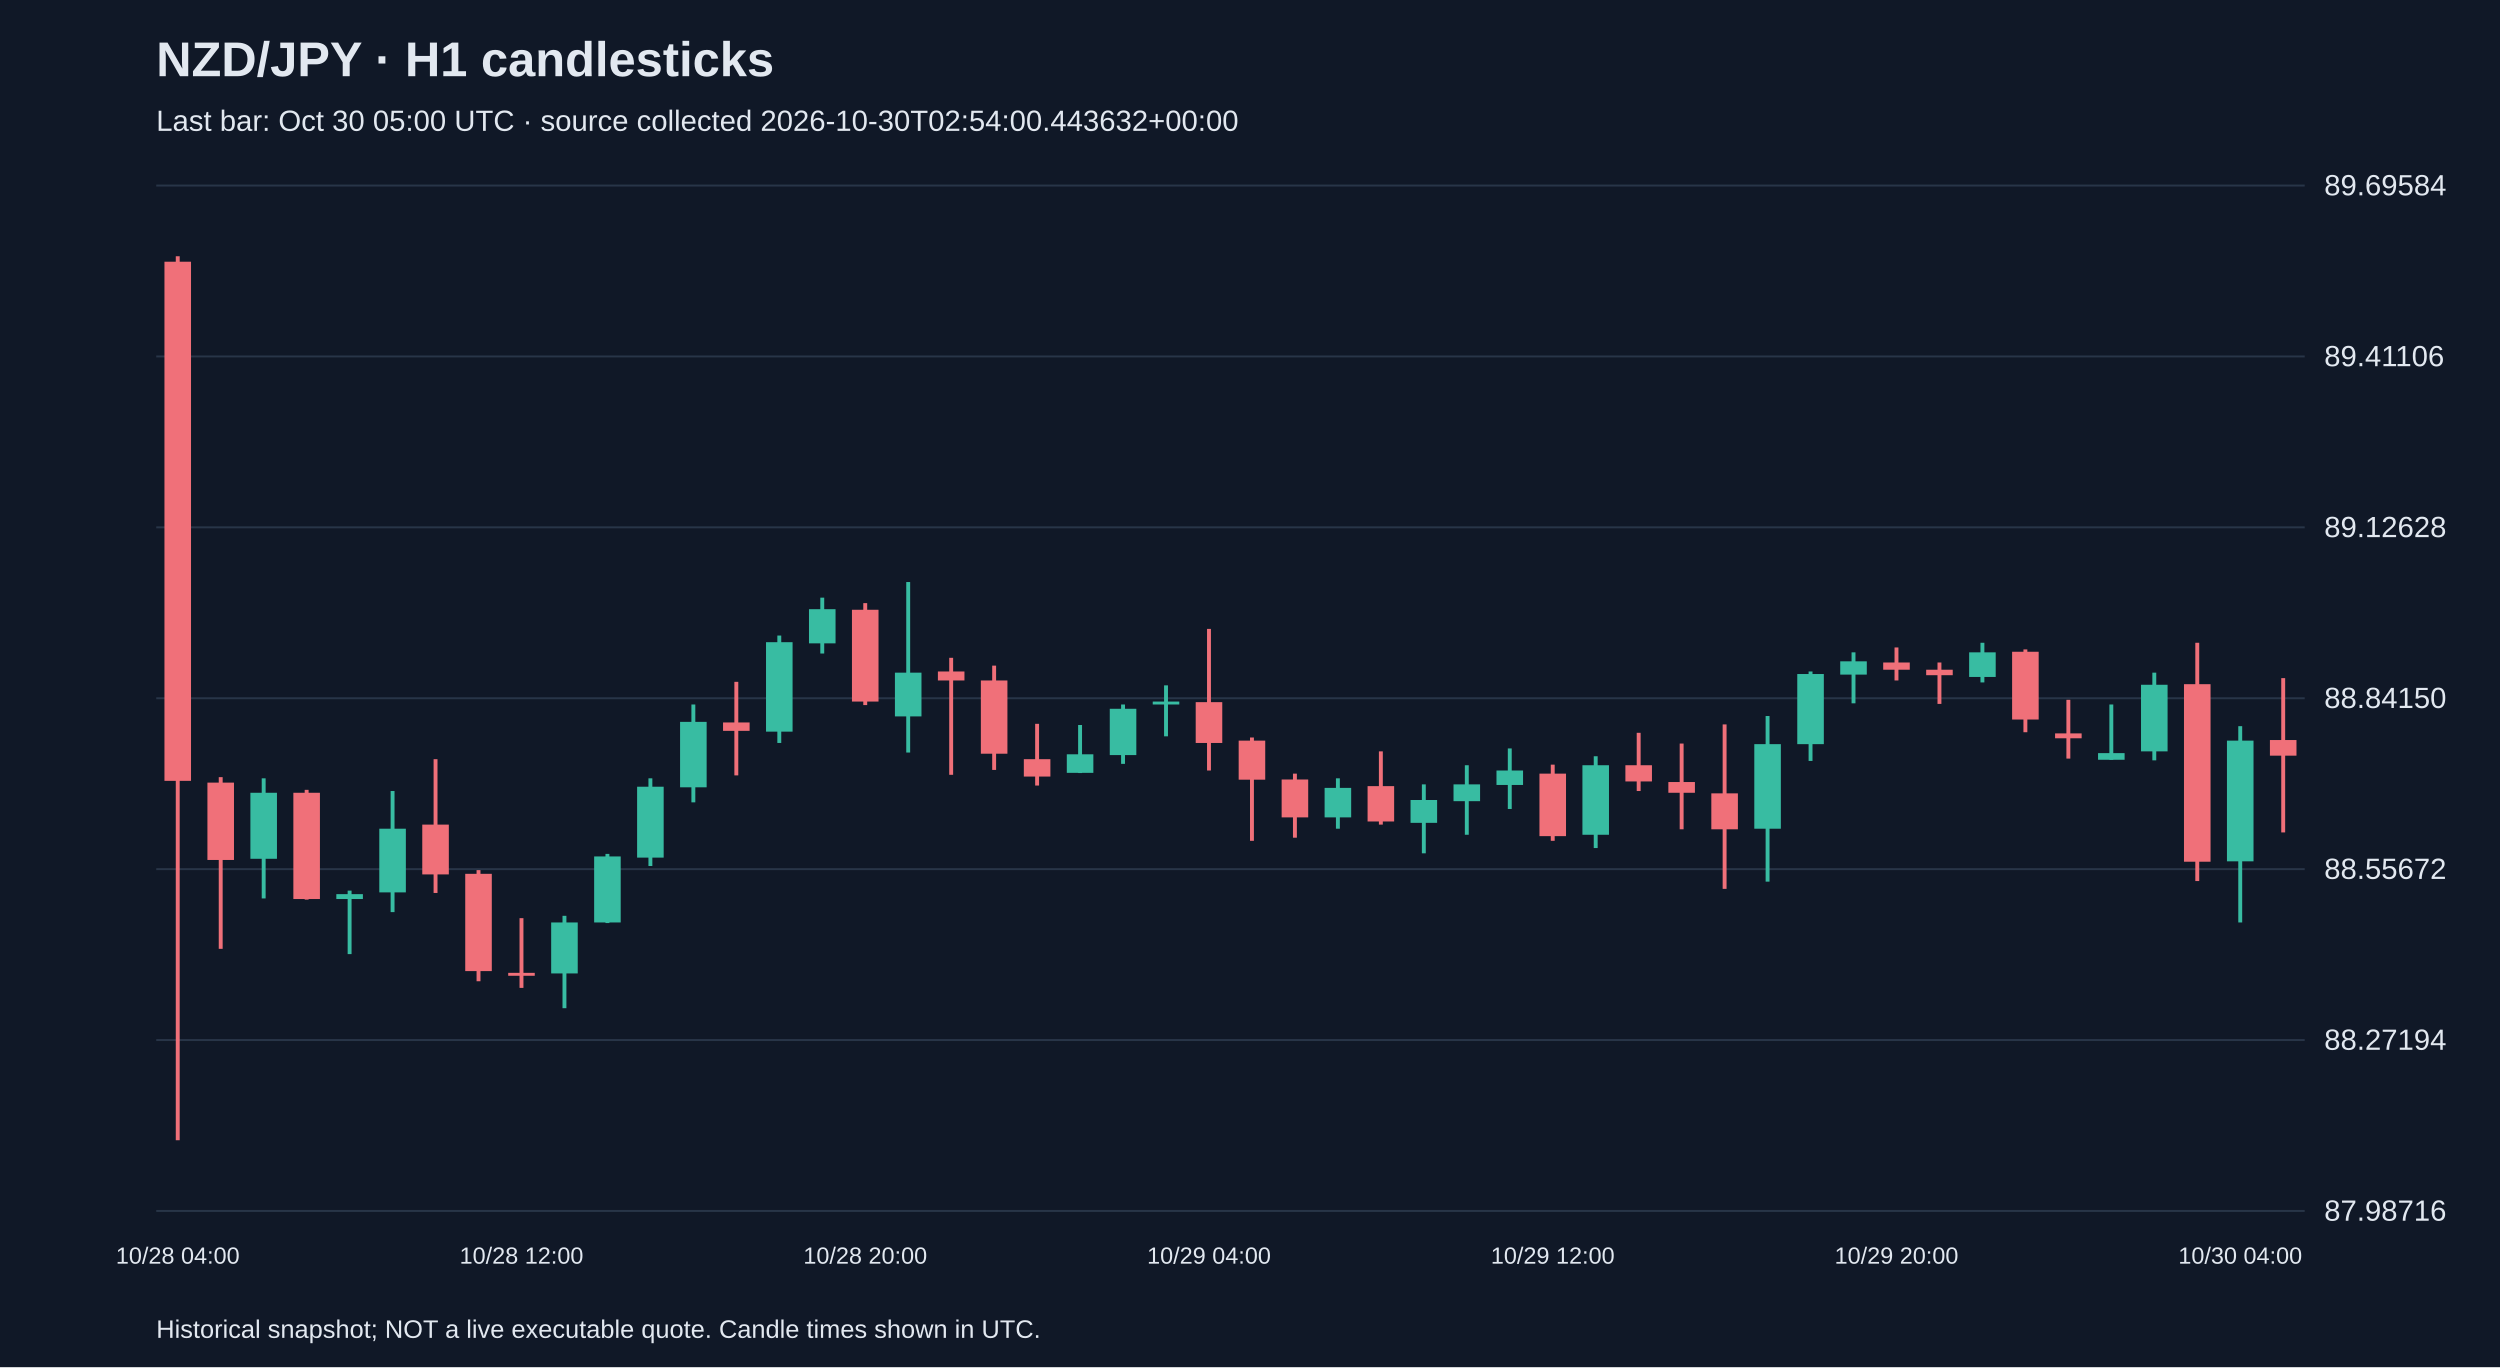
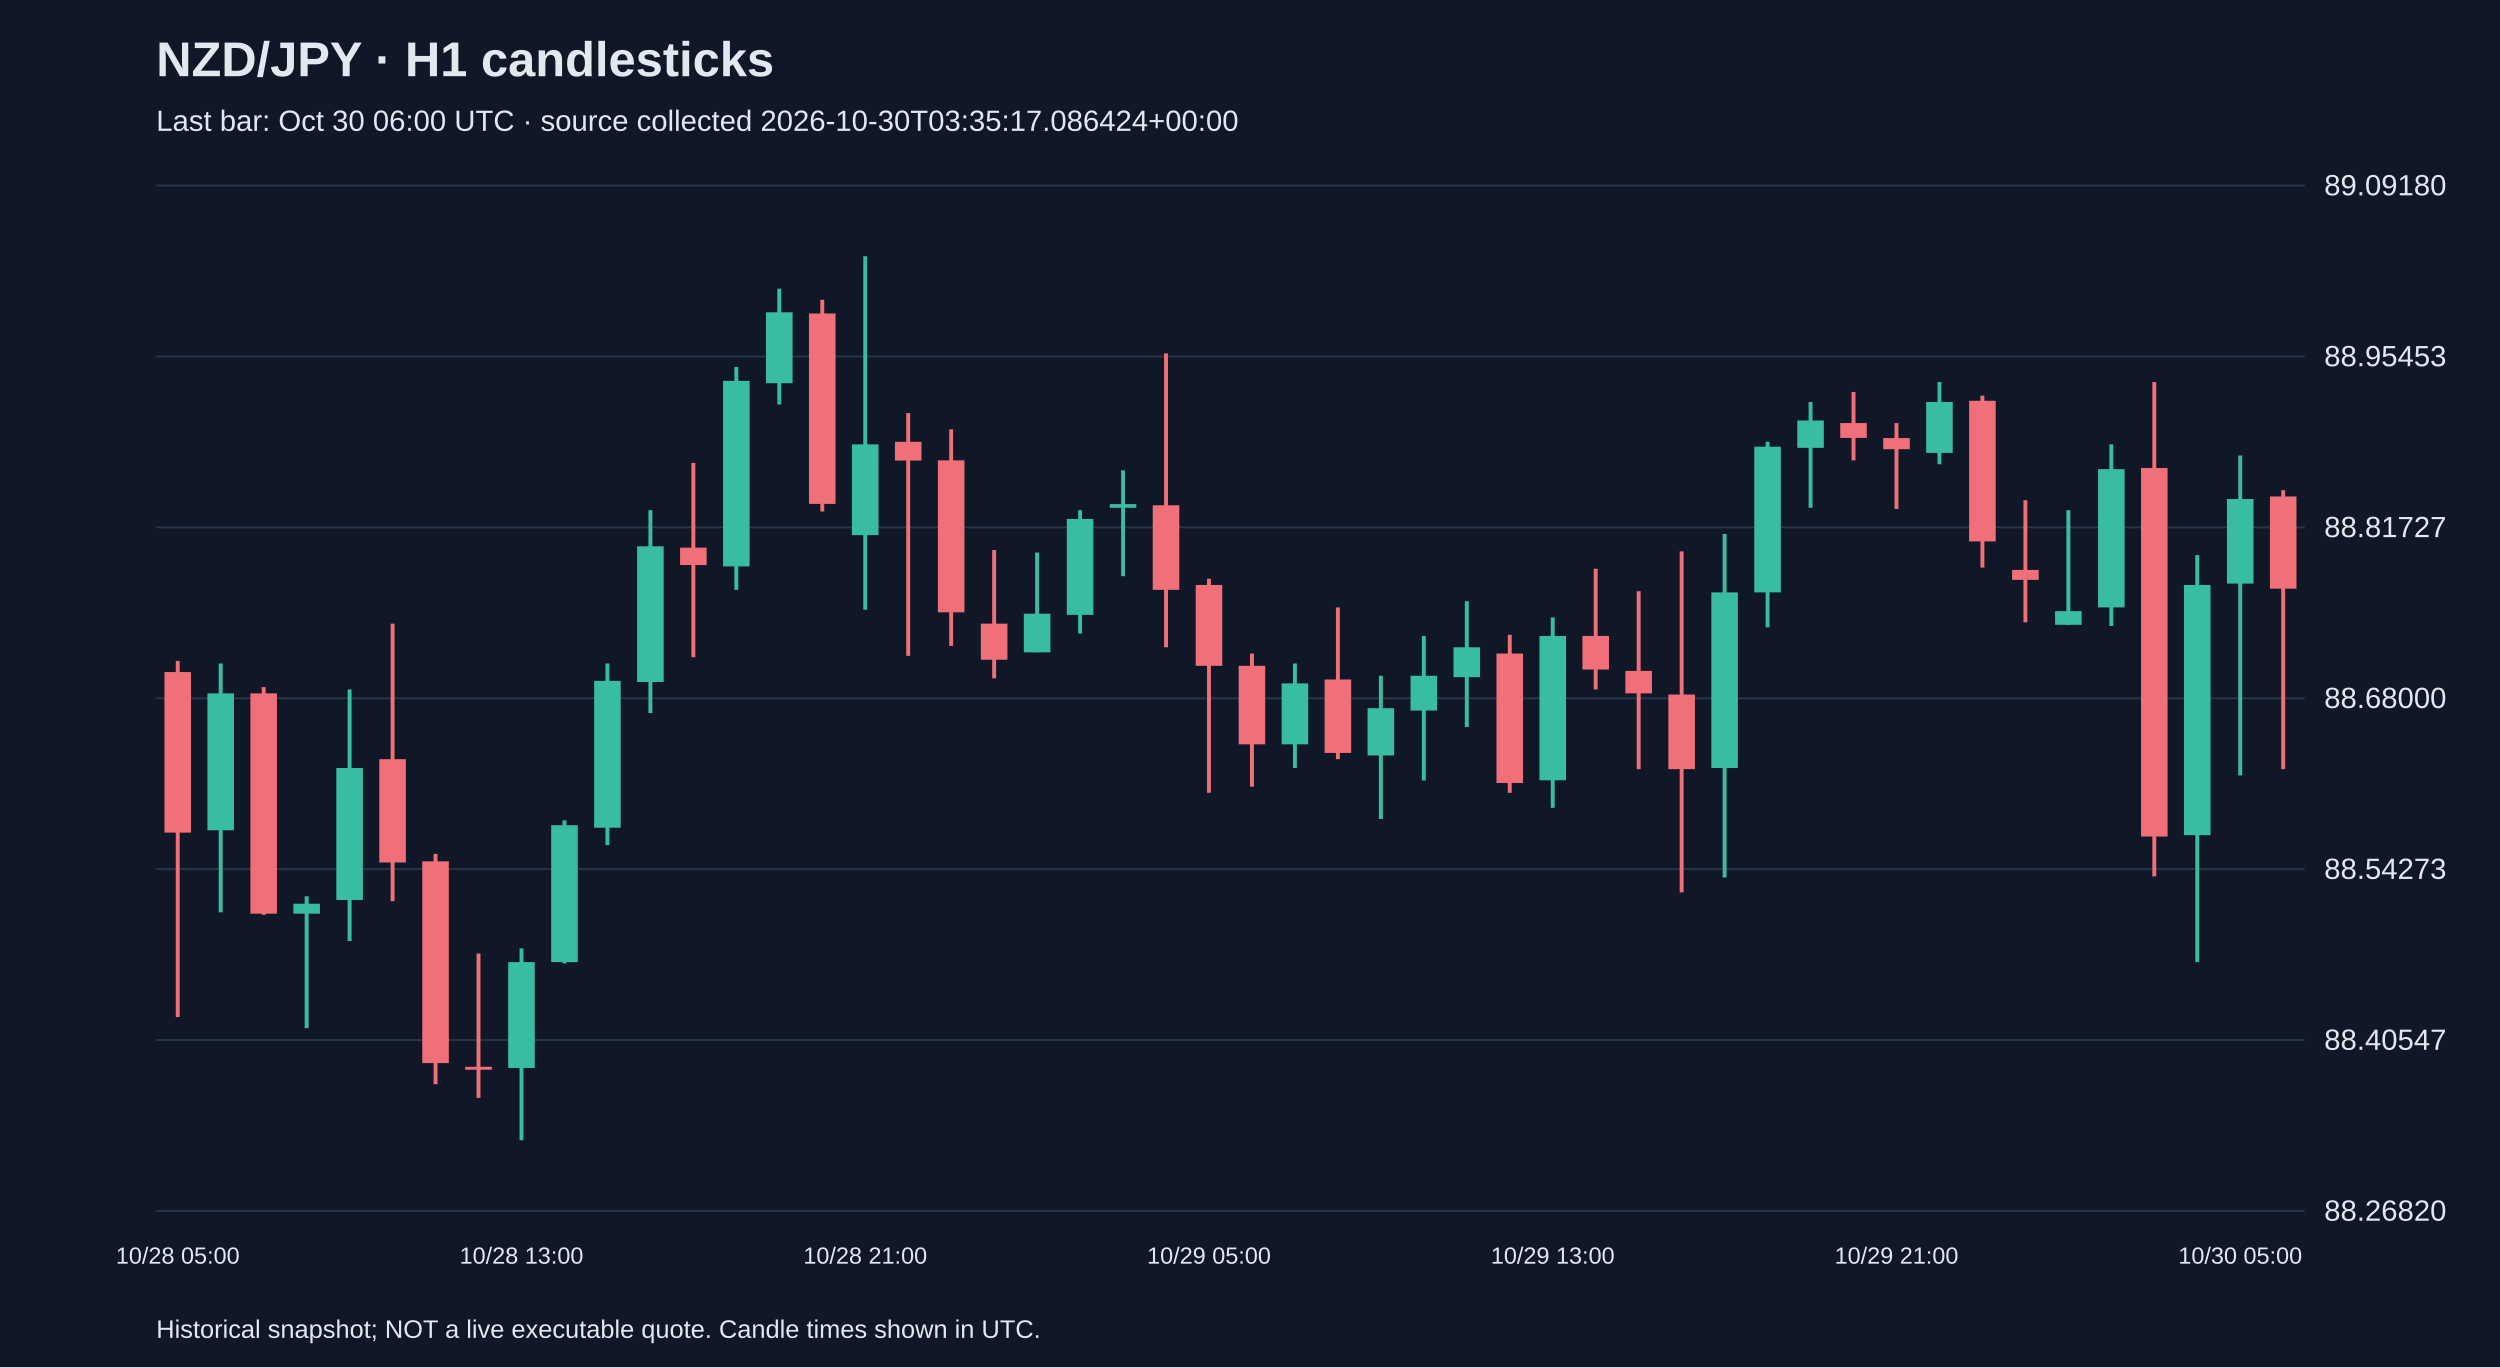
<svg xmlns="http://www.w3.org/2000/svg" viewBox="0 0 1280 700">
  <rect width="100%" height="100%" fill="#101827" />
  <style>text{font-family:Arial,sans-serif;fill:#e2e8f0}</style>
  <text x="80" y="39" font-size="25" font-weight="bold">NZD/JPY · H1 candlesticks</text>
-   <text x="80" y="67" font-size="15" fill="#a6b1c5">Last bar: Oct 30 05:00 UTC · source collected 2026-10-30T02:54:00.443632+00:00</text>
+   <text x="80" y="67" font-size="15" fill="#a6b1c5">Last bar: Oct 30 06:00 UTC · source collected 2026-10-30T03:35:17.086424+00:00</text>
  <line x1="80" y1="620.0" x2="1180" y2="620.0" stroke="#283548" />
-   <text x="1190" y="625.0" font-size="15">87.98716</text>
+   <text x="1190" y="625.0" font-size="15">88.26820</text>
  <line x1="80" y1="532.5" x2="1180" y2="532.5" stroke="#283548" />
-   <text x="1190" y="537.5" font-size="15">88.27194</text>
+   <text x="1190" y="537.5" font-size="15">88.40547</text>
  <line x1="80" y1="445.0" x2="1180" y2="445.0" stroke="#283548" />
-   <text x="1190" y="450.0" font-size="15">88.55672</text>
+   <text x="1190" y="450.0" font-size="15">88.54273</text>
  <line x1="80" y1="357.5" x2="1180" y2="357.5" stroke="#283548" />
-   <text x="1190" y="362.5" font-size="15">88.84150</text>
+   <text x="1190" y="362.5" font-size="15">88.68000</text>
  <line x1="80" y1="270.0" x2="1180" y2="270.0" stroke="#283548" />
-   <text x="1190" y="275.0" font-size="15">89.12628</text>
+   <text x="1190" y="275.0" font-size="15">88.81727</text>
  <line x1="80" y1="182.5" x2="1180" y2="182.5" stroke="#283548" />
-   <text x="1190" y="187.5" font-size="15">89.41106</text>
+   <text x="1190" y="187.5" font-size="15">88.95453</text>
  <line x1="80" y1="95.0" x2="1180" y2="95.0" stroke="#283548" />
-   <text x="1190" y="100.0" font-size="15">89.69584</text>
-   <line x1="91.0" y1="131.2" x2="91.0" y2="583.8" stroke="#f07079" stroke-width="2" />
-   <rect x="84.2" y="134.0" width="13.6" height="265.8" fill="#f07079" />
-   <text x="91.0" y="647" text-anchor="middle" font-size="12">10/28 04:00</text>
-   <line x1="113.0" y1="397.9" x2="113.0" y2="485.8" stroke="#f07079" stroke-width="2" />
-   <rect x="106.2" y="400.7" width="13.6" height="39.6" fill="#f07079" />
-   <line x1="135.0" y1="398.5" x2="135.0" y2="460.0" stroke="#38bca2" stroke-width="2" />
-   <rect x="128.2" y="405.9" width="13.6" height="33.8" fill="#38bca2" />
-   <line x1="157.0" y1="404.4" x2="157.0" y2="460.6" stroke="#f07079" stroke-width="2" />
-   <rect x="150.2" y="405.9" width="13.6" height="54.4" fill="#f07079" />
-   <line x1="179.0" y1="456.0" x2="179.0" y2="488.5" stroke="#38bca2" stroke-width="2" />
-   <rect x="172.2" y="457.8" width="13.6" height="2.5" fill="#38bca2" />
-   <line x1="201.0" y1="405.0" x2="201.0" y2="467.0" stroke="#38bca2" stroke-width="2" />
-   <rect x="194.2" y="424.3" width="13.6" height="32.6" fill="#38bca2" />
-   <line x1="223.0" y1="388.7" x2="223.0" y2="457.2" stroke="#f07079" stroke-width="2" />
-   <rect x="216.2" y="422.2" width="13.6" height="25.5" fill="#f07079" />
-   <line x1="245.0" y1="445.5" x2="245.0" y2="502.4" stroke="#f07079" stroke-width="2" />
-   <rect x="238.2" y="447.4" width="13.6" height="49.8" fill="#f07079" />
-   <line x1="267.0" y1="470.1" x2="267.0" y2="505.8" stroke="#f07079" stroke-width="2" />
-   <rect x="260.2" y="498.1" width="13.6" height="1.5" fill="#f07079" />
-   <text x="267.0" y="647" text-anchor="middle" font-size="12">10/28 12:00</text>
-   <line x1="289.0" y1="468.9" x2="289.0" y2="516.2" stroke="#38bca2" stroke-width="2" />
-   <rect x="282.2" y="472.3" width="13.6" height="26.1" fill="#38bca2" />
-   <line x1="311.0" y1="437.2" x2="311.0" y2="472.6" stroke="#38bca2" stroke-width="2" />
-   <rect x="304.2" y="438.5" width="13.6" height="33.8" fill="#38bca2" />
-   <line x1="333.0" y1="398.5" x2="333.0" y2="443.4" stroke="#38bca2" stroke-width="2" />
-   <rect x="326.2" y="402.8" width="13.6" height="36.3" fill="#38bca2" />
-   <line x1="355.0" y1="360.7" x2="355.0" y2="410.8" stroke="#38bca2" stroke-width="2" />
-   <rect x="348.2" y="369.6" width="13.6" height="33.5" fill="#38bca2" />
-   <line x1="377.0" y1="349.1" x2="377.0" y2="397.0" stroke="#f07079" stroke-width="2" />
-   <rect x="370.2" y="369.9" width="13.6" height="4.3" fill="#f07079" />
-   <line x1="399.0" y1="325.4" x2="399.0" y2="380.4" stroke="#38bca2" stroke-width="2" />
-   <rect x="392.2" y="328.8" width="13.6" height="45.8" fill="#38bca2" />
-   <line x1="421.0" y1="306.0" x2="421.0" y2="334.6" stroke="#38bca2" stroke-width="2" />
-   <rect x="414.2" y="311.9" width="13.6" height="17.5" fill="#38bca2" />
-   <line x1="443.0" y1="308.8" x2="443.0" y2="361.0" stroke="#f07079" stroke-width="2" />
-   <rect x="436.2" y="312.2" width="13.6" height="47.0" fill="#f07079" />
-   <text x="443.0" y="647" text-anchor="middle" font-size="12">10/28 20:00</text>
-   <line x1="465.0" y1="298.0" x2="465.0" y2="385.3" stroke="#38bca2" stroke-width="2" />
-   <rect x="458.2" y="344.4" width="13.6" height="22.4" fill="#38bca2" />
-   <line x1="487.0" y1="336.8" x2="487.0" y2="396.7" stroke="#f07079" stroke-width="2" />
-   <rect x="480.2" y="343.8" width="13.6" height="4.6" fill="#f07079" />
-   <line x1="509.0" y1="340.8" x2="509.0" y2="394.2" stroke="#f07079" stroke-width="2" />
-   <rect x="502.2" y="348.4" width="13.6" height="37.5" fill="#f07079" />
-   <line x1="531.0" y1="370.6" x2="531.0" y2="402.2" stroke="#f07079" stroke-width="2" />
-   <rect x="524.2" y="388.7" width="13.6" height="8.9" fill="#f07079" />
-   <line x1="553.0" y1="371.2" x2="553.0" y2="395.8" stroke="#38bca2" stroke-width="2" />
-   <rect x="546.2" y="386.2" width="13.6" height="9.5" fill="#38bca2" />
-   <line x1="575.0" y1="360.7" x2="575.0" y2="391.1" stroke="#38bca2" stroke-width="2" />
-   <rect x="568.2" y="362.9" width="13.6" height="23.7" fill="#38bca2" />
-   <line x1="597.0" y1="350.9" x2="597.0" y2="377.0" stroke="#38bca2" stroke-width="2" />
-   <rect x="590.2" y="359.2" width="13.6" height="1.5" fill="#38bca2" />
-   <line x1="619.0" y1="322.0" x2="619.0" y2="394.5" stroke="#f07079" stroke-width="2" />
-   <rect x="612.2" y="359.5" width="13.6" height="20.9" fill="#f07079" />
-   <text x="619.0" y="647" text-anchor="middle" font-size="12">10/29 04:00</text>
-   <line x1="641.0" y1="377.6" x2="641.0" y2="430.5" stroke="#f07079" stroke-width="2" />
-   <rect x="634.2" y="379.2" width="13.6" height="20.0" fill="#f07079" />
-   <line x1="663.0" y1="396.1" x2="663.0" y2="428.9" stroke="#f07079" stroke-width="2" />
-   <rect x="656.2" y="399.1" width="13.6" height="19.4" fill="#f07079" />
-   <line x1="685.0" y1="398.5" x2="685.0" y2="424.3" stroke="#38bca2" stroke-width="2" />
-   <rect x="678.2" y="403.4" width="13.6" height="15.1" fill="#38bca2" />
-   <line x1="707.0" y1="384.7" x2="707.0" y2="422.2" stroke="#f07079" stroke-width="2" />
-   <rect x="700.2" y="402.5" width="13.6" height="18.1" fill="#f07079" />
-   <line x1="729.0" y1="401.6" x2="729.0" y2="436.9" stroke="#38bca2" stroke-width="2" />
-   <rect x="722.2" y="409.6" width="13.6" height="11.7" fill="#38bca2" />
-   <line x1="751.0" y1="391.8" x2="751.0" y2="427.4" stroke="#38bca2" stroke-width="2" />
-   <rect x="744.2" y="401.6" width="13.6" height="8.6" fill="#38bca2" />
-   <line x1="773.0" y1="383.2" x2="773.0" y2="414.2" stroke="#38bca2" stroke-width="2" />
-   <rect x="766.2" y="394.5" width="13.6" height="7.4" fill="#38bca2" />
-   <line x1="795.0" y1="391.5" x2="795.0" y2="430.5" stroke="#f07079" stroke-width="2" />
-   <rect x="788.2" y="396.1" width="13.6" height="32.0" fill="#f07079" />
-   <text x="795.0" y="647" text-anchor="middle" font-size="12">10/29 12:00</text>
-   <line x1="817.0" y1="387.2" x2="817.0" y2="434.2" stroke="#38bca2" stroke-width="2" />
-   <rect x="810.2" y="391.8" width="13.6" height="35.6" fill="#38bca2" />
-   <line x1="839.0" y1="375.2" x2="839.0" y2="405.0" stroke="#f07079" stroke-width="2" />
-   <rect x="832.2" y="391.8" width="13.6" height="8.3" fill="#f07079" />
-   <line x1="861.0" y1="380.7" x2="861.0" y2="424.6" stroke="#f07079" stroke-width="2" />
-   <rect x="854.2" y="400.4" width="13.6" height="5.5" fill="#f07079" />
-   <line x1="883.0" y1="370.9" x2="883.0" y2="455.1" stroke="#f07079" stroke-width="2" />
-   <rect x="876.2" y="406.2" width="13.6" height="18.4" fill="#f07079" />
-   <line x1="905.0" y1="366.6" x2="905.0" y2="451.4" stroke="#38bca2" stroke-width="2" />
-   <rect x="898.2" y="381.0" width="13.6" height="43.3" fill="#38bca2" />
-   <line x1="927.0" y1="343.8" x2="927.0" y2="389.6" stroke="#38bca2" stroke-width="2" />
-   <rect x="920.2" y="345.1" width="13.6" height="35.9" fill="#38bca2" />
-   <line x1="949.0" y1="334.0" x2="949.0" y2="360.1" stroke="#38bca2" stroke-width="2" />
-   <rect x="942.2" y="338.6" width="13.6" height="6.8" fill="#38bca2" />
-   <line x1="971.0" y1="331.5" x2="971.0" y2="348.4" stroke="#f07079" stroke-width="2" />
-   <rect x="964.2" y="339.2" width="13.6" height="3.7" fill="#f07079" />
-   <text x="971.0" y="647" text-anchor="middle" font-size="12">10/29 20:00</text>
-   <line x1="993.0" y1="339.2" x2="993.0" y2="360.4" stroke="#f07079" stroke-width="2" />
-   <rect x="986.2" y="342.9" width="13.6" height="2.8" fill="#f07079" />
-   <line x1="1015.0" y1="329.1" x2="1015.0" y2="349.4" stroke="#38bca2" stroke-width="2" />
-   <rect x="1008.2" y="334.0" width="13.6" height="12.6" fill="#38bca2" />
-   <line x1="1037.0" y1="332.5" x2="1037.0" y2="374.9" stroke="#f07079" stroke-width="2" />
-   <rect x="1030.2" y="333.7" width="13.6" height="34.7" fill="#f07079" />
-   <line x1="1059.0" y1="358.3" x2="1059.0" y2="388.4" stroke="#f07079" stroke-width="2" />
-   <rect x="1052.2" y="375.5" width="13.6" height="2.5" fill="#f07079" />
-   <line x1="1081.0" y1="360.7" x2="1081.0" y2="389.0" stroke="#38bca2" stroke-width="2" />
-   <rect x="1074.2" y="385.6" width="13.6" height="3.4" fill="#38bca2" />
-   <line x1="1103.0" y1="344.4" x2="1103.0" y2="389.3" stroke="#38bca2" stroke-width="2" />
-   <rect x="1096.2" y="350.6" width="13.6" height="34.1" fill="#38bca2" />
-   <line x1="1125.0" y1="329.1" x2="1125.0" y2="451.1" stroke="#f07079" stroke-width="2" />
-   <rect x="1118.2" y="350.3" width="13.6" height="90.9" fill="#f07079" />
-   <line x1="1147.0" y1="371.8" x2="1147.0" y2="472.3" stroke="#38bca2" stroke-width="2" />
-   <rect x="1140.2" y="379.2" width="13.6" height="61.8" fill="#38bca2" />
-   <text x="1147.0" y="647" text-anchor="middle" font-size="12">10/30 04:00</text>
-   <line x1="1169.0" y1="347.2" x2="1169.0" y2="426.2" stroke="#f07079" stroke-width="2" />
-   <rect x="1162.2" y="378.9" width="13.6" height="8.0" fill="#f07079" />
+   <text x="1190" y="100.0" font-size="15">89.09180</text>
+   <line x1="91.0" y1="338.4" x2="91.0" y2="520.7" stroke="#f07079" stroke-width="2" />
+   <rect x="84.2" y="344.1" width="13.6" height="82.2" fill="#f07079" />
+   <text x="91.0" y="647" text-anchor="middle" font-size="12">10/28 05:00</text>
+   <line x1="113.0" y1="339.7" x2="113.0" y2="467.1" stroke="#38bca2" stroke-width="2" />
+   <rect x="106.2" y="355.0" width="13.6" height="70.1" fill="#38bca2" />
+   <line x1="135.0" y1="351.8" x2="135.0" y2="468.4" stroke="#f07079" stroke-width="2" />
+   <rect x="128.2" y="355.0" width="13.6" height="112.8" fill="#f07079" />
+   <line x1="157.0" y1="458.9" x2="157.0" y2="526.4" stroke="#38bca2" stroke-width="2" />
+   <rect x="150.2" y="462.7" width="13.6" height="5.1" fill="#38bca2" />
+   <line x1="179.0" y1="353.0" x2="179.0" y2="481.8" stroke="#38bca2" stroke-width="2" />
+   <rect x="172.2" y="393.2" width="13.6" height="67.6" fill="#38bca2" />
+   <line x1="201.0" y1="319.3" x2="201.0" y2="461.4" stroke="#f07079" stroke-width="2" />
+   <rect x="194.2" y="388.7" width="13.6" height="52.9" fill="#f07079" />
+   <line x1="223.0" y1="437.2" x2="223.0" y2="555.1" stroke="#f07079" stroke-width="2" />
+   <rect x="216.2" y="441.0" width="13.6" height="103.3" fill="#f07079" />
+   <line x1="245.0" y1="488.2" x2="245.0" y2="562.1" stroke="#f07079" stroke-width="2" />
+   <rect x="238.2" y="546.2" width="13.6" height="1.5" fill="#f07079" />
+   <line x1="267.0" y1="485.6" x2="267.0" y2="583.8" stroke="#38bca2" stroke-width="2" />
+   <rect x="260.2" y="492.6" width="13.6" height="54.2" fill="#38bca2" />
+   <text x="267.0" y="647" text-anchor="middle" font-size="12">10/28 13:00</text>
+   <line x1="289.0" y1="420.0" x2="289.0" y2="493.3" stroke="#38bca2" stroke-width="2" />
+   <rect x="282.2" y="422.5" width="13.6" height="70.1" fill="#38bca2" />
+   <line x1="311.0" y1="339.7" x2="311.0" y2="432.7" stroke="#38bca2" stroke-width="2" />
+   <rect x="304.2" y="348.6" width="13.6" height="75.2" fill="#38bca2" />
+   <line x1="333.0" y1="261.2" x2="333.0" y2="365.1" stroke="#38bca2" stroke-width="2" />
+   <rect x="326.2" y="279.7" width="13.6" height="69.5" fill="#38bca2" />
+   <line x1="355.0" y1="237.0" x2="355.0" y2="336.5" stroke="#f07079" stroke-width="2" />
+   <rect x="348.2" y="280.4" width="13.6" height="8.9" fill="#f07079" />
+   <line x1="377.0" y1="187.9" x2="377.0" y2="302.0" stroke="#38bca2" stroke-width="2" />
+   <rect x="370.2" y="195.0" width="13.6" height="95.0" fill="#38bca2" />
+   <line x1="399.0" y1="147.8" x2="399.0" y2="207.1" stroke="#38bca2" stroke-width="2" />
+   <rect x="392.2" y="159.9" width="13.6" height="36.3" fill="#38bca2" />
+   <line x1="421.0" y1="153.5" x2="421.0" y2="261.9" stroke="#f07079" stroke-width="2" />
+   <rect x="414.2" y="160.5" width="13.6" height="97.5" fill="#f07079" />
+   <line x1="443.0" y1="131.2" x2="443.0" y2="312.2" stroke="#38bca2" stroke-width="2" />
+   <rect x="436.2" y="227.5" width="13.6" height="46.5" fill="#38bca2" />
+   <text x="443.0" y="647" text-anchor="middle" font-size="12">10/28 21:00</text>
+   <line x1="465.0" y1="211.5" x2="465.0" y2="335.8" stroke="#f07079" stroke-width="2" />
+   <rect x="458.2" y="226.2" width="13.6" height="9.6" fill="#f07079" />
+   <line x1="487.0" y1="219.8" x2="487.0" y2="330.7" stroke="#f07079" stroke-width="2" />
+   <rect x="480.2" y="235.7" width="13.6" height="77.8" fill="#f07079" />
+   <line x1="509.0" y1="281.6" x2="509.0" y2="347.3" stroke="#f07079" stroke-width="2" />
+   <rect x="502.2" y="319.3" width="13.6" height="18.5" fill="#f07079" />
+   <line x1="531.0" y1="282.9" x2="531.0" y2="333.9" stroke="#38bca2" stroke-width="2" />
+   <rect x="524.2" y="314.2" width="13.6" height="19.8" fill="#38bca2" />
+   <line x1="553.0" y1="261.2" x2="553.0" y2="324.4" stroke="#38bca2" stroke-width="2" />
+   <rect x="546.2" y="265.7" width="13.6" height="49.1" fill="#38bca2" />
+   <line x1="575.0" y1="240.8" x2="575.0" y2="295.0" stroke="#38bca2" stroke-width="2" />
+   <rect x="568.2" y="258.1" width="13.6" height="1.9" fill="#38bca2" />
+   <line x1="597.0" y1="180.9" x2="597.0" y2="331.4" stroke="#f07079" stroke-width="2" />
+   <rect x="590.2" y="258.7" width="13.6" height="43.3" fill="#f07079" />
+   <line x1="619.0" y1="296.3" x2="619.0" y2="405.9" stroke="#f07079" stroke-width="2" />
+   <rect x="612.2" y="299.5" width="13.6" height="41.4" fill="#f07079" />
+   <text x="619.0" y="647" text-anchor="middle" font-size="12">10/29 05:00</text>
+   <line x1="641.0" y1="334.6" x2="641.0" y2="402.8" stroke="#f07079" stroke-width="2" />
+   <rect x="634.2" y="340.9" width="13.6" height="40.2" fill="#f07079" />
+   <line x1="663.0" y1="339.7" x2="663.0" y2="393.2" stroke="#38bca2" stroke-width="2" />
+   <rect x="656.2" y="349.9" width="13.6" height="31.2" fill="#38bca2" />
+   <line x1="685.0" y1="311.0" x2="685.0" y2="388.7" stroke="#f07079" stroke-width="2" />
+   <rect x="678.2" y="347.9" width="13.6" height="37.6" fill="#f07079" />
+   <line x1="707.0" y1="346.0" x2="707.0" y2="419.3" stroke="#38bca2" stroke-width="2" />
+   <rect x="700.2" y="362.6" width="13.6" height="24.2" fill="#38bca2" />
+   <line x1="729.0" y1="325.6" x2="729.0" y2="399.6" stroke="#38bca2" stroke-width="2" />
+   <rect x="722.2" y="346.0" width="13.6" height="17.8" fill="#38bca2" />
+   <line x1="751.0" y1="307.8" x2="751.0" y2="372.2" stroke="#38bca2" stroke-width="2" />
+   <rect x="744.2" y="331.4" width="13.6" height="15.3" fill="#38bca2" />
+   <line x1="773.0" y1="325.0" x2="773.0" y2="405.9" stroke="#f07079" stroke-width="2" />
+   <rect x="766.2" y="334.6" width="13.6" height="66.3" fill="#f07079" />
+   <line x1="795.0" y1="316.1" x2="795.0" y2="413.6" stroke="#38bca2" stroke-width="2" />
+   <rect x="788.2" y="325.6" width="13.6" height="73.9" fill="#38bca2" />
+   <text x="795.0" y="647" text-anchor="middle" font-size="12">10/29 13:00</text>
+   <line x1="817.0" y1="291.2" x2="817.0" y2="353.0" stroke="#f07079" stroke-width="2" />
+   <rect x="810.2" y="325.6" width="13.6" height="17.2" fill="#f07079" />
+   <line x1="839.0" y1="302.7" x2="839.0" y2="393.8" stroke="#f07079" stroke-width="2" />
+   <rect x="832.2" y="343.5" width="13.6" height="11.5" fill="#f07079" />
+   <line x1="861.0" y1="282.3" x2="861.0" y2="456.9" stroke="#f07079" stroke-width="2" />
+   <rect x="854.2" y="355.6" width="13.6" height="38.2" fill="#f07079" />
+   <line x1="883.0" y1="273.4" x2="883.0" y2="449.3" stroke="#38bca2" stroke-width="2" />
+   <rect x="876.2" y="303.3" width="13.6" height="89.9" fill="#38bca2" />
+   <line x1="905.0" y1="226.2" x2="905.0" y2="321.2" stroke="#38bca2" stroke-width="2" />
+   <rect x="898.2" y="228.7" width="13.6" height="74.6" fill="#38bca2" />
+   <line x1="927.0" y1="205.8" x2="927.0" y2="260.0" stroke="#38bca2" stroke-width="2" />
+   <rect x="920.2" y="215.3" width="13.6" height="14.0" fill="#38bca2" />
+   <line x1="949.0" y1="200.7" x2="949.0" y2="235.7" stroke="#f07079" stroke-width="2" />
+   <rect x="942.2" y="216.6" width="13.6" height="7.6" fill="#f07079" />
+   <line x1="971.0" y1="216.6" x2="971.0" y2="260.6" stroke="#f07079" stroke-width="2" />
+   <rect x="964.2" y="224.3" width="13.6" height="5.7" fill="#f07079" />
+   <text x="971.0" y="647" text-anchor="middle" font-size="12">10/29 21:00</text>
+   <line x1="993.0" y1="195.6" x2="993.0" y2="237.7" stroke="#38bca2" stroke-width="2" />
+   <rect x="986.2" y="205.8" width="13.6" height="26.1" fill="#38bca2" />
+   <line x1="1015.0" y1="202.6" x2="1015.0" y2="290.6" stroke="#f07079" stroke-width="2" />
+   <rect x="1008.2" y="205.2" width="13.6" height="72.0" fill="#f07079" />
+   <line x1="1037.0" y1="256.1" x2="1037.0" y2="318.6" stroke="#f07079" stroke-width="2" />
+   <rect x="1030.2" y="291.8" width="13.6" height="5.1" fill="#f07079" />
+   <line x1="1059.0" y1="261.2" x2="1059.0" y2="319.9" stroke="#38bca2" stroke-width="2" />
+   <rect x="1052.2" y="312.9" width="13.6" height="7.0" fill="#38bca2" />
+   <line x1="1081.0" y1="227.5" x2="1081.0" y2="320.5" stroke="#38bca2" stroke-width="2" />
+   <rect x="1074.2" y="240.2" width="13.6" height="70.8" fill="#38bca2" />
+   <line x1="1103.0" y1="195.6" x2="1103.0" y2="448.7" stroke="#f07079" stroke-width="2" />
+   <rect x="1096.2" y="239.6" width="13.6" height="188.7" fill="#f07079" />
+   <line x1="1125.0" y1="284.2" x2="1125.0" y2="492.6" stroke="#38bca2" stroke-width="2" />
+   <rect x="1118.2" y="299.5" width="13.6" height="128.1" fill="#38bca2" />
+   <line x1="1147.0" y1="233.2" x2="1147.0" y2="397.0" stroke="#38bca2" stroke-width="2" />
+   <rect x="1140.2" y="255.5" width="13.6" height="43.3" fill="#38bca2" />
+   <text x="1147.0" y="647" text-anchor="middle" font-size="12">10/30 05:00</text>
+   <line x1="1169.0" y1="251.0" x2="1169.0" y2="393.8" stroke="#f07079" stroke-width="2" />
+   <rect x="1162.2" y="254.2" width="13.6" height="47.2" fill="#f07079" />
  <text x="80" y="685" font-size="13">Historical snapshot; NOT a live executable quote. Candle times shown in UTC.</text>
</svg>
